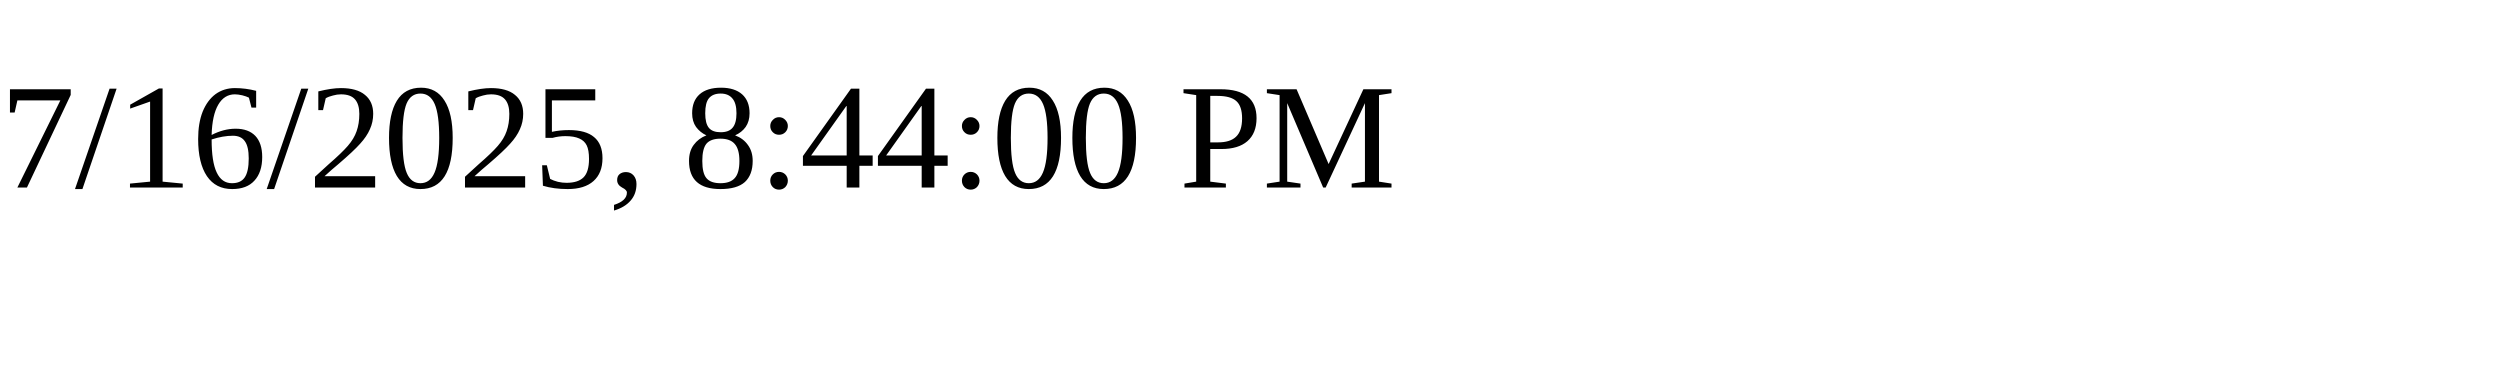
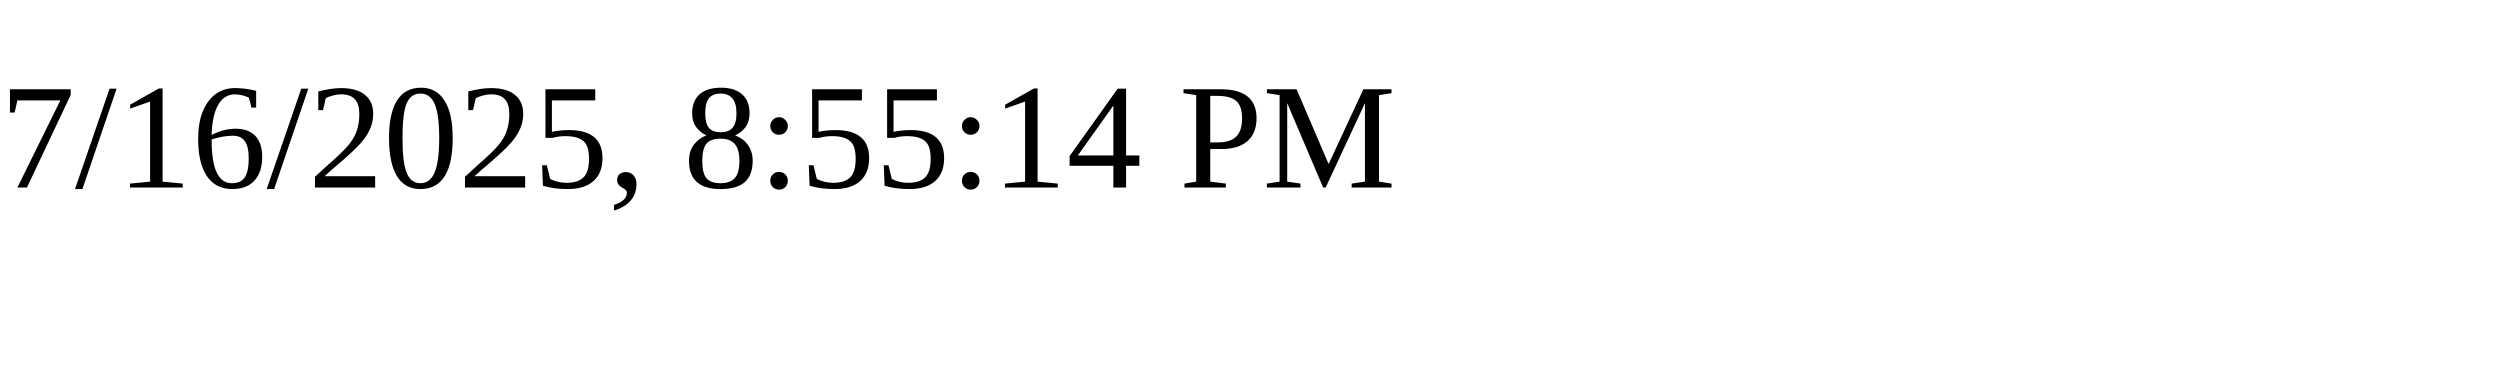
<svg xmlns="http://www.w3.org/2000/svg" height="30" width="200">
-   <text x="0" y="15">7/16/2025, 8:44:00 PM</text>
+   <text x="0" y="15">7/16/2025, 8:55:14 PM</text>
</svg>
